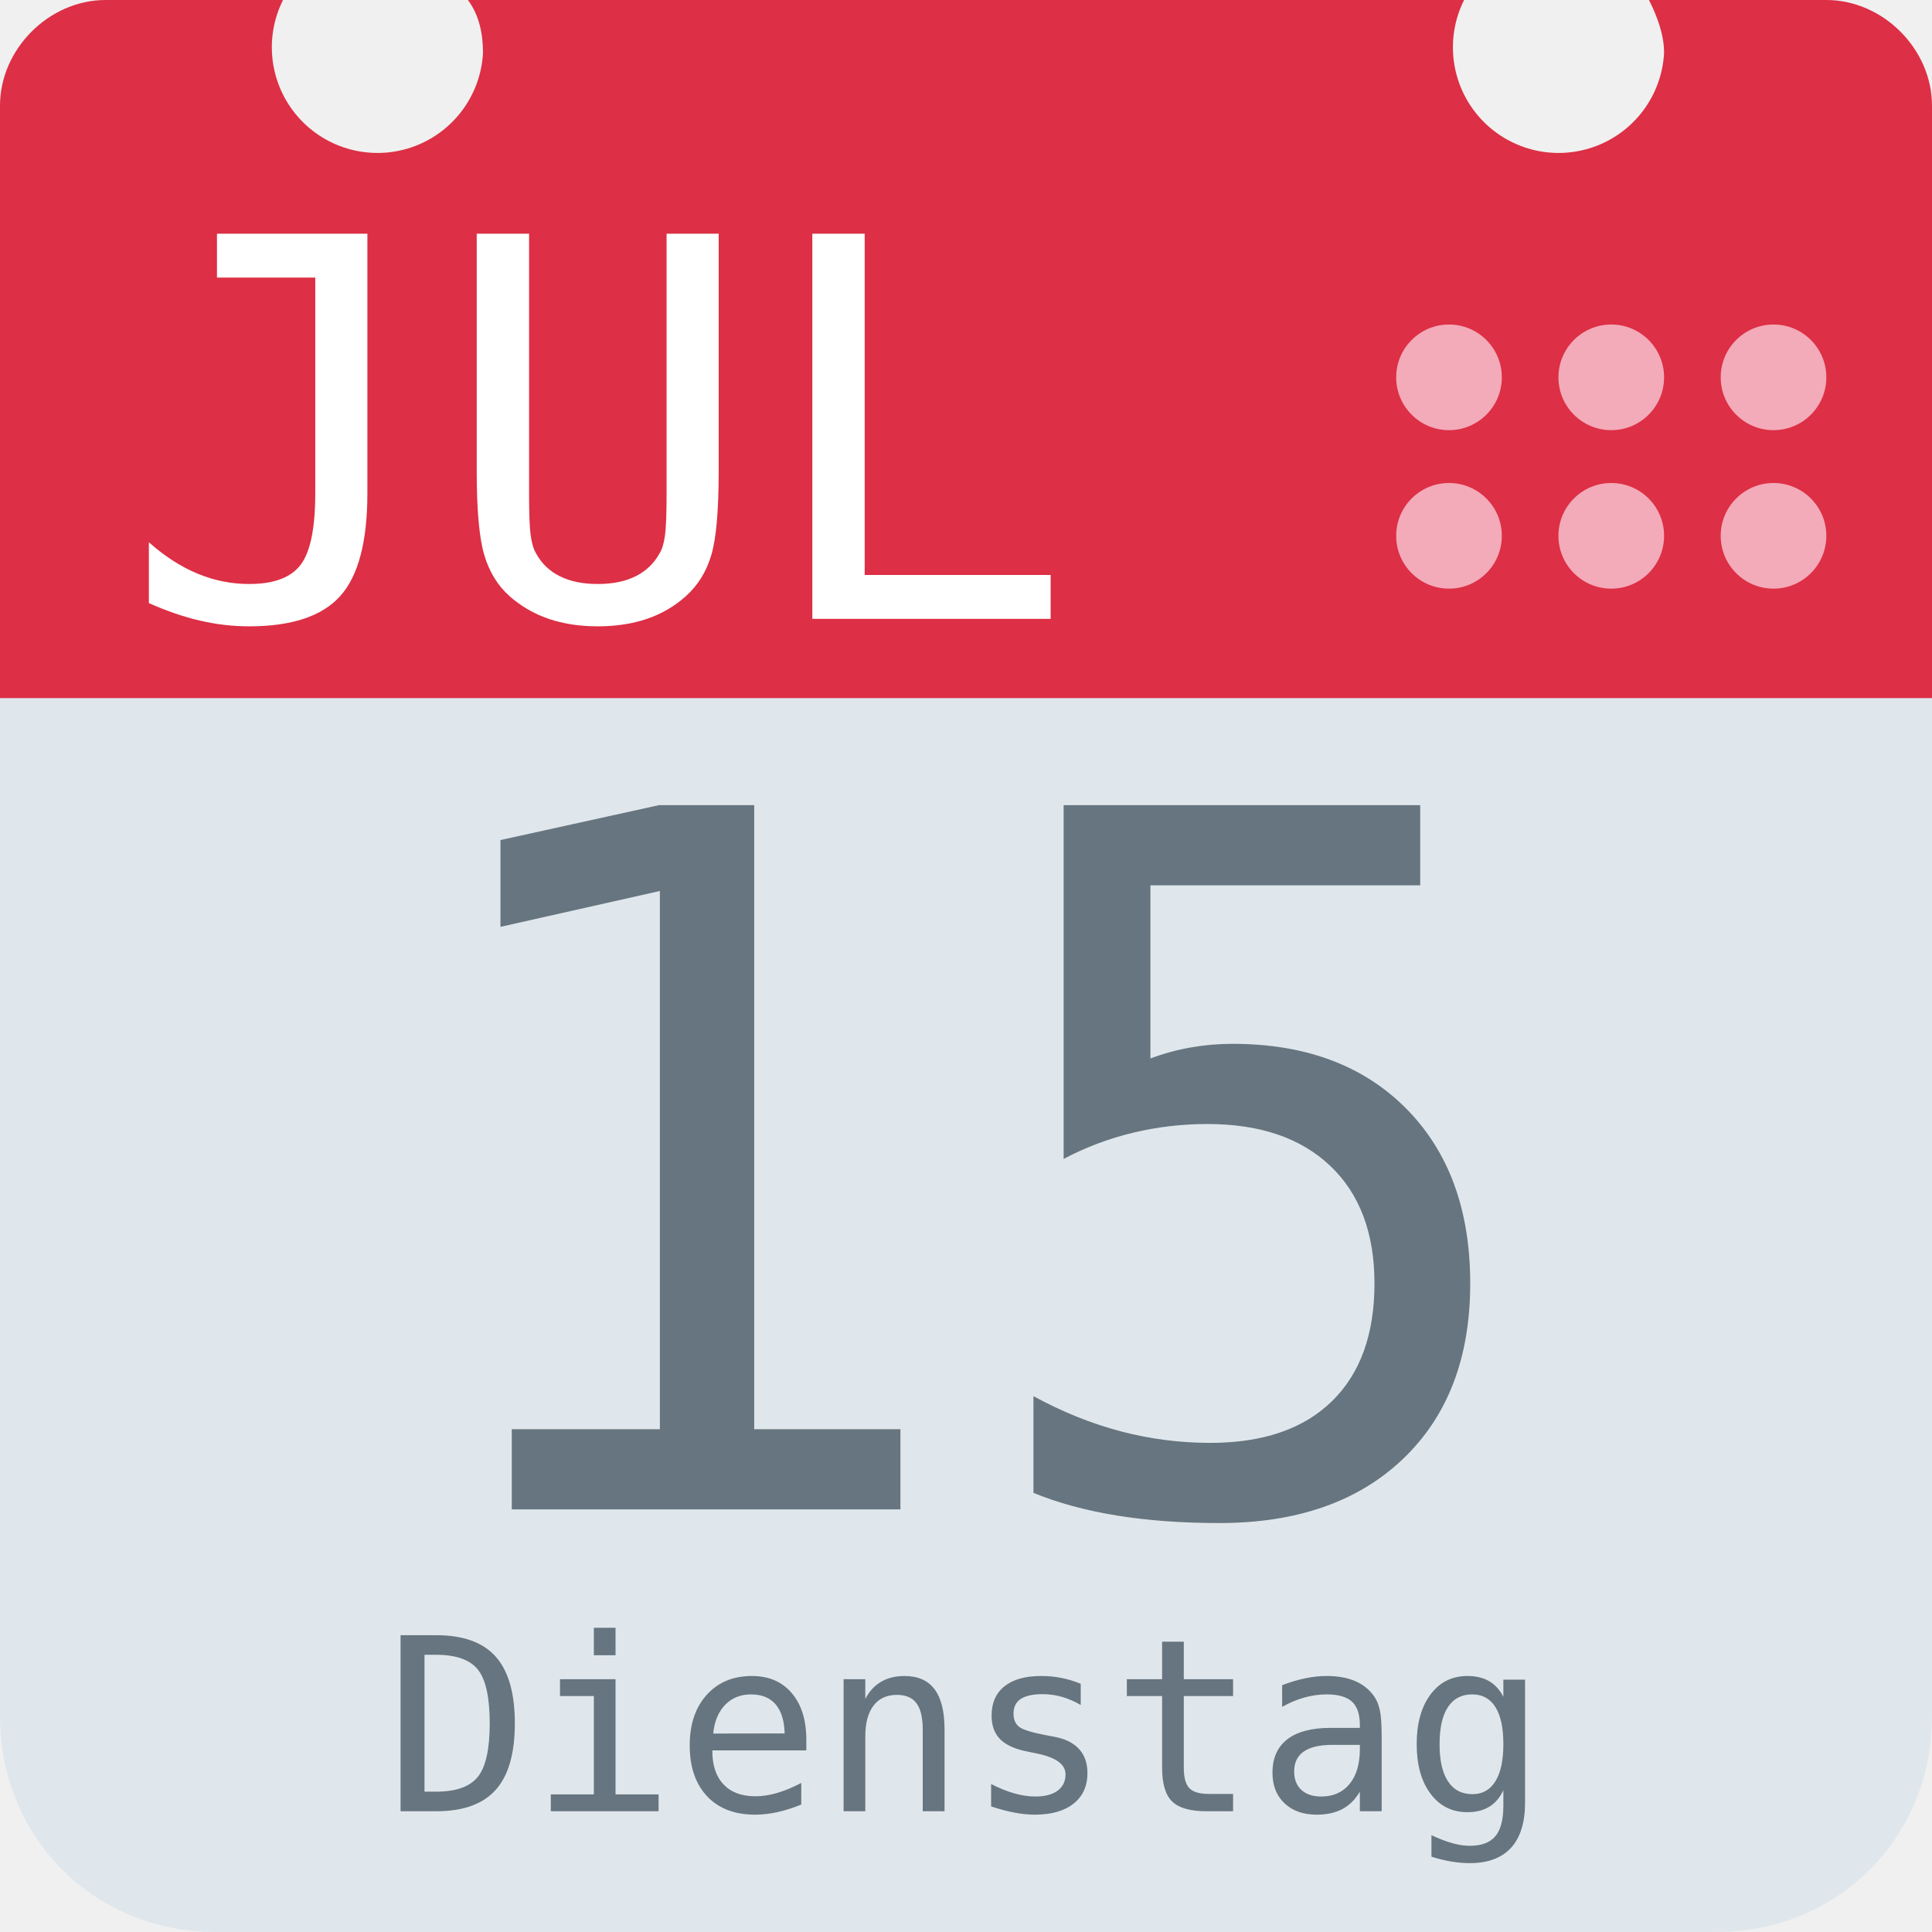
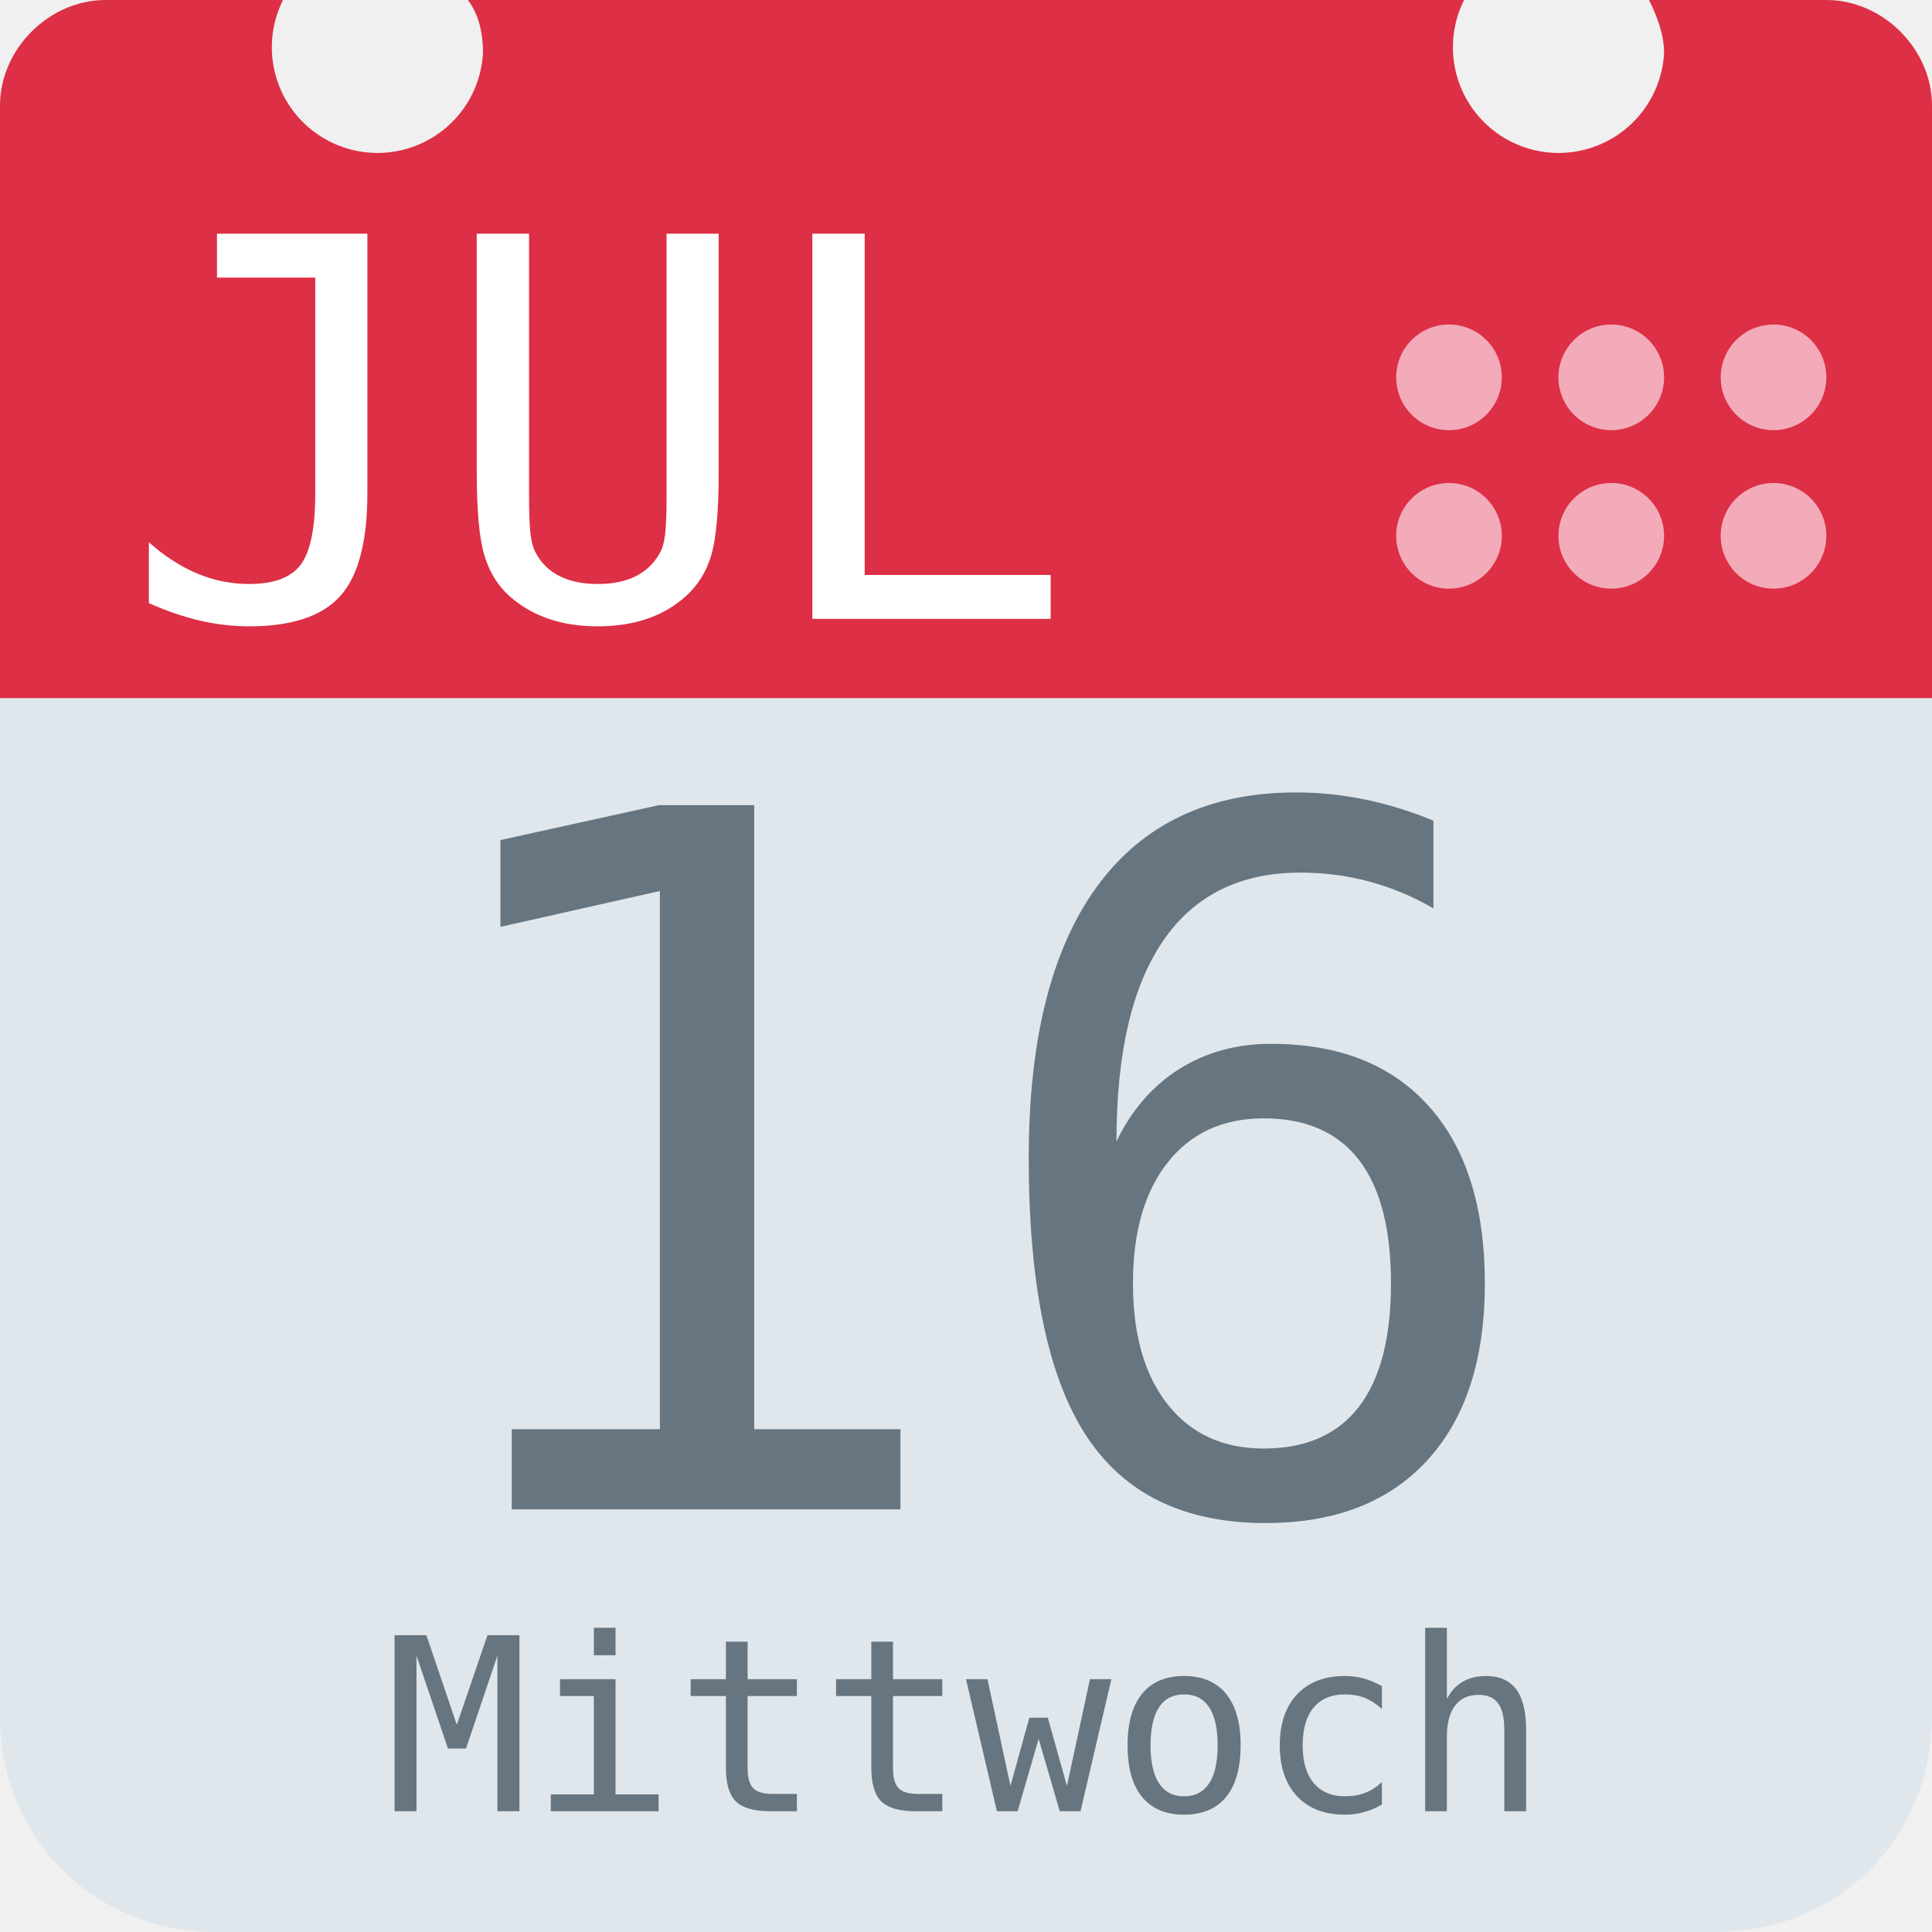
<svg xmlns="http://www.w3.org/2000/svg" aria-label="Calendar" role="img" viewBox="0 0 512 512">
  <path d="M512 455c0 32-25 57-57 57H57c-32 0-57-25-57-57V128c0-31 25-57 57-57h398c32 0 57 26 57 57z" fill="#e0e7ec" />
  <path d="M484 0h-47c2 4 4 9 4 14a28 28 0 1 1-53-14H124c3 4 4 9 4 14A28 28 0 1 1 75 0H28C13 0 0 13 0 28v157h512V28c0-15-13-28-28-28z" fill="#dd2f45" />
  <g fill="#f3aab9">
    <circle cx="470" cy="142" r="14" />
    <circle cx="470" cy="100" r="14" />
    <circle cx="427" cy="142" r="14" />
    <circle cx="427" cy="100" r="14" />
    <circle cx="384" cy="142" r="14" />
    <circle cx="384" cy="100" r="14" />
  </g>
  <text id="month" x="32" y="164" fill="#fff" font-family="monospace" font-size="140px" style="text-anchor: left">JUL</text>
-   <text id="day" x="256" y="400" fill="#66757f" font-family="monospace" font-size="256px" style="text-anchor: middle">15</text>
-   <text id="weekday" x="256" y="480" fill="#66757f" font-family="monospace" font-size="64px" style="text-anchor: middle">Dienstag</text>
+   <text id="day" x="256" y="400" fill="#66757f" font-family="monospace" font-size="256px" style="text-anchor: middle">16</text>
+   <text id="weekday" x="256" y="480" fill="#66757f" font-family="monospace" font-size="64px" style="text-anchor: middle">Mittwoch</text>
</svg>
